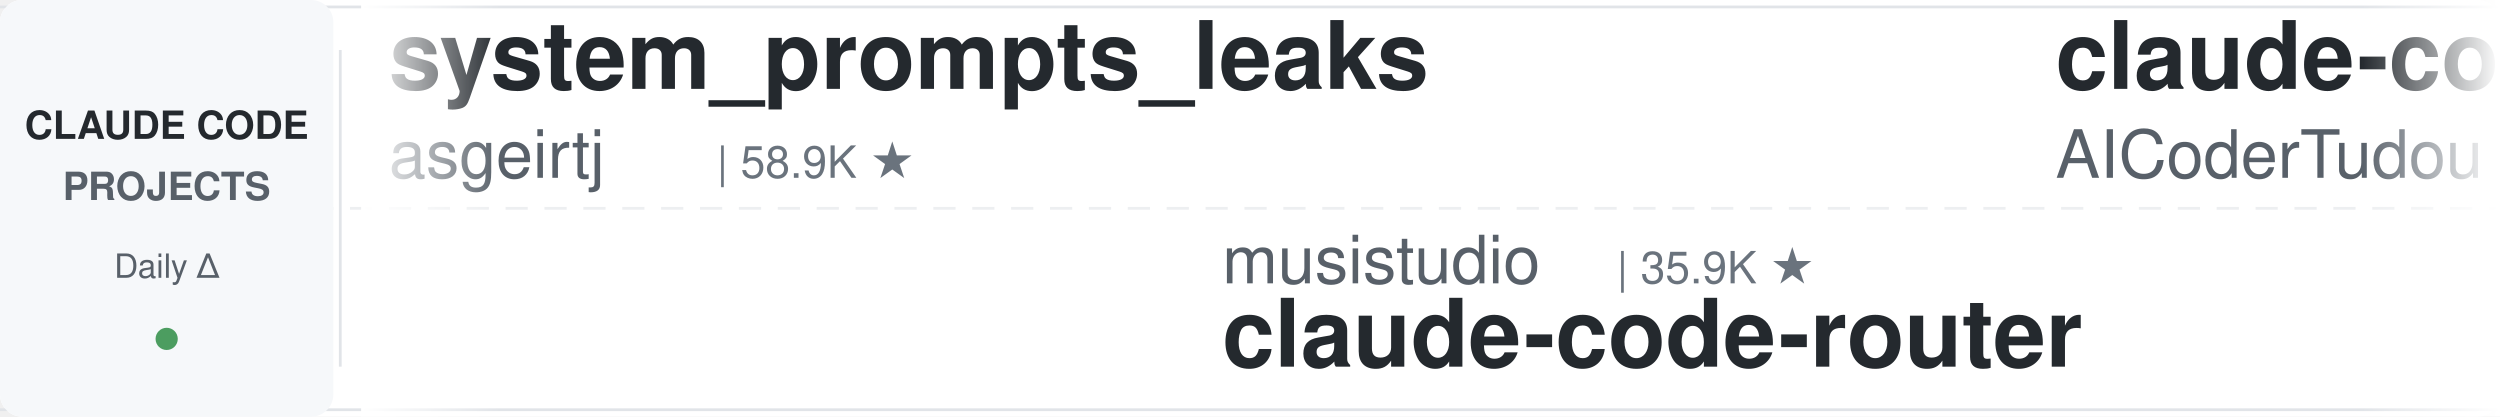
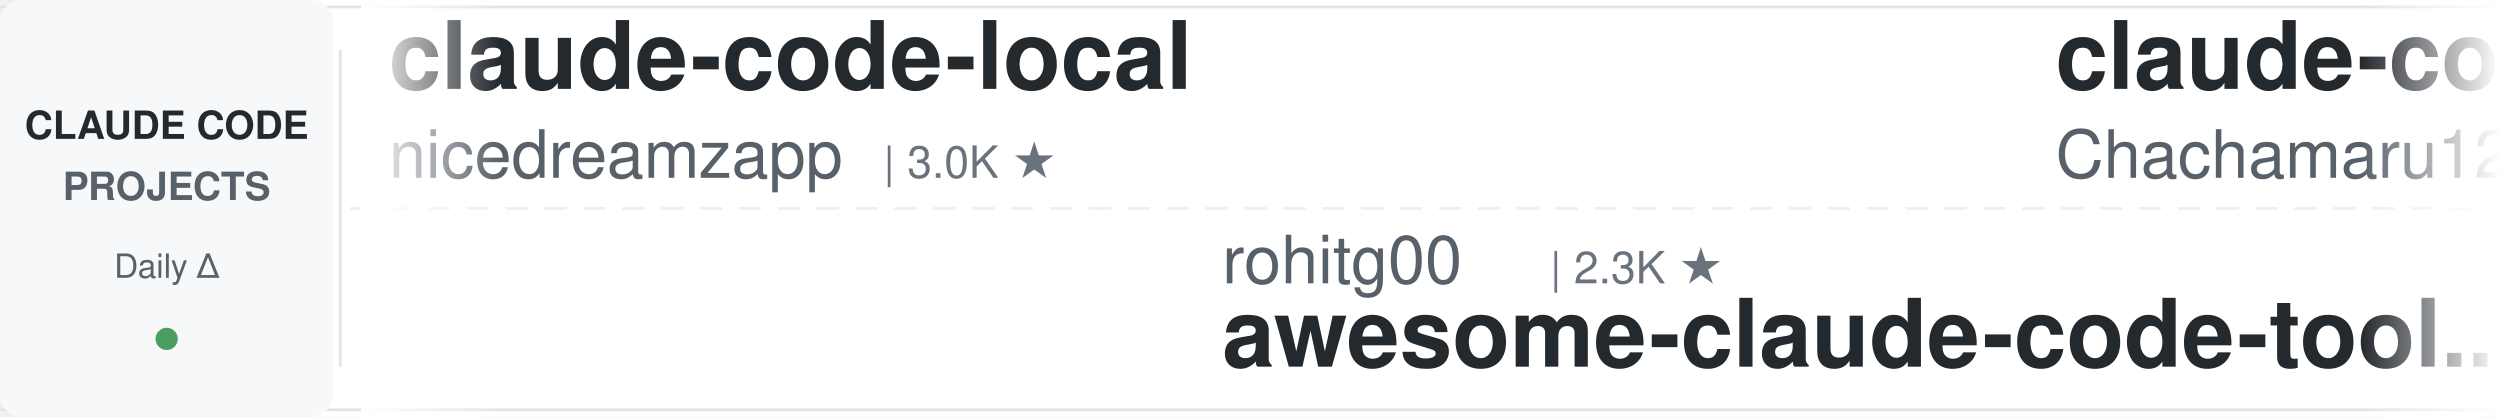
<svg xmlns="http://www.w3.org/2000/svg" width="900" height="150">
  <defs>
    <linearGradient id="leftFade" x1="0%" y1="0%" x2="100%" y2="0%">
      <stop offset="0%" style="stop-color:#ffffff;stop-opacity:1" />
      <stop offset="100%" style="stop-color:#ffffff;stop-opacity:0" />
    </linearGradient>
    <linearGradient id="rightFade" x1="0%" y1="0%" x2="100%" y2="0%">
      <stop offset="0%" style="stop-color:#ffffff;stop-opacity:0" />
      <stop offset="100%" style="stop-color:#ffffff;stop-opacity:1" />
    </linearGradient>
  </defs>
  <rect width="900" height="150" fill="#ffffff" rx="8" />
  <rect x="0" y="2" width="900" height="1" fill="#e1e4e8" />
  <rect x="0" y="147" width="900" height="1" fill="#e1e4e8" />
  <line x1="0" y1="75" x2="900" y2="75" stroke="#e1e4e8" stroke-width="1" stroke-dasharray="8 6" opacity="0.6" />
  <rect x="0" y="0" width="120" height="150" fill="#f6f8fa" rx="8" />
  <text x="60" y="50" font-family="-apple-system, BlinkMacSystemFont, 'Segoe UI', Helvetica, Arial, sans-serif" font-size="14" font-weight="600" fill="#24292e" text-anchor="middle">CLAUDE CODE</text>
  <text x="60" y="72" font-family="-apple-system, BlinkMacSystemFont, 'Segoe UI', Helvetica, Arial, sans-serif" font-size="14" font-weight="600" fill="#586069" text-anchor="middle">PROJECTS</text>
  <text x="60" y="100" font-family="-apple-system, BlinkMacSystemFont, 'Segoe UI', Helvetica, Arial, sans-serif" font-size="12" font-weight="500" fill="#586069" text-anchor="middle">Daily Δ</text>
  <circle cx="60" cy="122" r="4" fill="#22863a" opacity="0.8" />
  <rect x="122" y="18" width="1" height="114" fill="#e1e4e8" />
  <clipPath id="tickerClip">
    <rect x="130" y="0" width="770" height="150" />
  </clipPath>
  <g clip-path="url(#tickerClip)">
    <g id="tickerItems">
      <animateTransform attributeName="transform" attributeType="XML" type="translate" from="0 0" to="-3000 0" dur="54s" repeatCount="indefinite" />
      <g transform="translate(0, 0)">
-         <text x="140" y="32" font-family="-apple-system, BlinkMacSystemFont, 'Segoe UI', Helvetica, Arial, sans-serif" font-size="34" font-weight="600" fill="#24292e">system_prompts_leaks</text>
-         <text x="140" y="64" font-family="-apple-system, BlinkMacSystemFont, 'Segoe UI', Helvetica, Arial, sans-serif" font-size="24" font-weight="400" fill="#586069">asgeirtj</text>
-         <text x="258" y="64" font-family="-apple-system, BlinkMacSystemFont, 'Segoe UI', Helvetica, Arial, sans-serif" font-size="16" font-weight="500" fill="#6a737d">| 58.9K ★</text>
+         <text x="140" y="32" font-family="-apple-system, BlinkMacSystemFont, 'Segoe UI', Helvetica, Arial, sans-serif" font-size="34" font-weight="600" fill="#24292e">claude-code-local</text>
+         <text x="140" y="64" font-family="-apple-system, BlinkMacSystemFont, 'Segoe UI', Helvetica, Arial, sans-serif" font-size="24" font-weight="400" fill="#586069">nicedreamzapp</text>
+         <text x="318" y="64" font-family="-apple-system, BlinkMacSystemFont, 'Segoe UI', Helvetica, Arial, sans-serif" font-size="16" font-weight="500" fill="#6a737d">| 3.0K ★</text>
      </g>
      <g transform="translate(300, 0)">
-         <text x="140" y="102" font-family="-apple-system, BlinkMacSystemFont, 'Segoe UI', Helvetica, Arial, sans-serif" font-size="24" font-weight="400" fill="#586069">musistudio</text>
-         <text x="282" y="102" font-family="-apple-system, BlinkMacSystemFont, 'Segoe UI', Helvetica, Arial, sans-serif" font-size="16" font-weight="500" fill="#6a737d">| 35.9K ★</text>
-         <text x="140" y="132" font-family="-apple-system, BlinkMacSystemFont, 'Segoe UI', Helvetica, Arial, sans-serif" font-size="34" font-weight="600" fill="#24292e">claude-code-router</text>
+         <text x="140" y="102" font-family="-apple-system, BlinkMacSystemFont, 'Segoe UI', Helvetica, Arial, sans-serif" font-size="24" font-weight="400" fill="#586069">rohitg00</text>
+         <text x="258" y="102" font-family="-apple-system, BlinkMacSystemFont, 'Segoe UI', Helvetica, Arial, sans-serif" font-size="16" font-weight="500" fill="#6a737d">| 2.3K ★</text>
+         <text x="140" y="132" font-family="-apple-system, BlinkMacSystemFont, 'Segoe UI', Helvetica, Arial, sans-serif" font-size="34" font-weight="600" fill="#24292e">awesome-claude-code-tool...</text>
      </g>
      <g transform="translate(600, 0)">
+         <text x="140" y="32" font-family="-apple-system, BlinkMacSystemFont, 'Segoe UI', Helvetica, Arial, sans-serif" font-size="34" font-weight="600" fill="#24292e">claude-code-harness</text>
+         <text x="140" y="64" font-family="-apple-system, BlinkMacSystemFont, 'Segoe UI', Helvetica, Arial, sans-serif" font-size="24" font-weight="400" fill="#586069">Chachamaru127</text>
+         <text x="318" y="64" font-family="-apple-system, BlinkMacSystemFont, 'Segoe UI', Helvetica, Arial, sans-serif" font-size="16" font-weight="500" fill="#6a737d">| 3.0K ★</text>
+       </g>
+       <g transform="translate(900, 0)">
+         <text x="140" y="102" font-family="-apple-system, BlinkMacSystemFont, 'Segoe UI', Helvetica, Arial, sans-serif" font-size="24" font-weight="400" fill="#586069">wanshuiyin</text>
+         <text x="282" y="102" font-family="-apple-system, BlinkMacSystemFont, 'Segoe UI', Helvetica, Arial, sans-serif" font-size="16" font-weight="500" fill="#6a737d">| 13.6K ★</text>
+         <text x="140" y="132" font-family="-apple-system, BlinkMacSystemFont, 'Segoe UI', Helvetica, Arial, sans-serif" font-size="34" font-weight="600" fill="#24292e">Auto-claude-code-researc...</text>
+       </g>
+       <g transform="translate(1200, 0)">
+         <text x="140" y="32" font-family="-apple-system, BlinkMacSystemFont, 'Segoe UI', Helvetica, Arial, sans-serif" font-size="34" font-weight="600" fill="#24292e">claude_code_src</text>
+         <text x="140" y="64" font-family="-apple-system, BlinkMacSystemFont, 'Segoe UI', Helvetica, Arial, sans-serif" font-size="24" font-weight="400" fill="#586069">ponponon</text>
+         <text x="258" y="64" font-family="-apple-system, BlinkMacSystemFont, 'Segoe UI', Helvetica, Arial, sans-serif" font-size="16" font-weight="500" fill="#6a737d">| 2.3K ★</text>
+       </g>
+       <g transform="translate(1500, 0)">
+         <text x="140" y="102" font-family="-apple-system, BlinkMacSystemFont, 'Segoe UI', Helvetica, Arial, sans-serif" font-size="24" font-weight="400" fill="#586069">OneRedOak</text>
+         <text x="270" y="102" font-family="-apple-system, BlinkMacSystemFont, 'Segoe UI', Helvetica, Arial, sans-serif" font-size="16" font-weight="500" fill="#6a737d">| 3.9K ★</text>
+         <text x="140" y="132" font-family="-apple-system, BlinkMacSystemFont, 'Segoe UI', Helvetica, Arial, sans-serif" font-size="34" font-weight="600" fill="#24292e">claude-code-workflows</text>
+       </g>
+       <g transform="translate(1800, 0)">
+         <text x="140" y="32" font-family="-apple-system, BlinkMacSystemFont, 'Segoe UI', Helvetica, Arial, sans-serif" font-size="34" font-weight="600" fill="#24292e">andrej-karpathy-skills</text>
+         <text x="140" y="64" font-family="-apple-system, BlinkMacSystemFont, 'Segoe UI', Helvetica, Arial, sans-serif" font-size="24" font-weight="400" fill="#586069">multica-ai</text>
+         <text x="282" y="64" font-family="-apple-system, BlinkMacSystemFont, 'Segoe UI', Helvetica, Arial, sans-serif" font-size="16" font-weight="500" fill="#6a737d">| 194.1K ★</text>
+       </g>
+       <g transform="translate(2100, 0)">
+         <text x="140" y="102" font-family="-apple-system, BlinkMacSystemFont, 'Segoe UI', Helvetica, Arial, sans-serif" font-size="24" font-weight="400" fill="#586069">1rgs</text>
+         <text x="210" y="102" font-family="-apple-system, BlinkMacSystemFont, 'Segoe UI', Helvetica, Arial, sans-serif" font-size="16" font-weight="500" fill="#6a737d">| 3.7K ★</text>
+         <text x="140" y="132" font-family="-apple-system, BlinkMacSystemFont, 'Segoe UI', Helvetica, Arial, sans-serif" font-size="34" font-weight="600" fill="#24292e">claude-code-proxy</text>
+       </g>
+       <g transform="translate(2400, 0)">
        <text x="140" y="32" font-family="-apple-system, BlinkMacSystemFont, 'Segoe UI', Helvetica, Arial, sans-serif" font-size="34" font-weight="600" fill="#24292e">claude-code-tudou</text>
        <text x="140" y="64" font-family="-apple-system, BlinkMacSystemFont, 'Segoe UI', Helvetica, Arial, sans-serif" font-size="24" font-weight="400" fill="#586069">AICoderTudou</text>
        <text x="306" y="64" font-family="-apple-system, BlinkMacSystemFont, 'Segoe UI', Helvetica, Arial, sans-serif" font-size="16" font-weight="500" fill="#6a737d">| 497 ★</text>
      </g>
-       <g transform="translate(900, 0)">
-         <text x="140" y="102" font-family="-apple-system, BlinkMacSystemFont, 'Segoe UI', Helvetica, Arial, sans-serif" font-size="24" font-weight="400" fill="#586069">RichardAtCT</text>
-         <text x="294" y="102" font-family="-apple-system, BlinkMacSystemFont, 'Segoe UI', Helvetica, Arial, sans-serif" font-size="16" font-weight="500" fill="#6a737d">| 2.7K ★</text>
-         <text x="140" y="132" font-family="-apple-system, BlinkMacSystemFont, 'Segoe UI', Helvetica, Arial, sans-serif" font-size="34" font-weight="600" fill="#24292e">claude-code-telegram</text>
-       </g>
-       <g transform="translate(1200, 0)">
-         <text x="140" y="32" font-family="-apple-system, BlinkMacSystemFont, 'Segoe UI', Helvetica, Arial, sans-serif" font-size="34" font-weight="600" fill="#24292e">ralph-claude-code</text>
-         <text x="140" y="64" font-family="-apple-system, BlinkMacSystemFont, 'Segoe UI', Helvetica, Arial, sans-serif" font-size="24" font-weight="400" fill="#586069">frankbria</text>
-         <text x="270" y="64" font-family="-apple-system, BlinkMacSystemFont, 'Segoe UI', Helvetica, Arial, sans-serif" font-size="16" font-weight="500" fill="#6a737d">| 9.6K ★</text>
-       </g>
-       <g transform="translate(1500, 0)">
-         <text x="140" y="102" font-family="-apple-system, BlinkMacSystemFont, 'Segoe UI', Helvetica, Arial, sans-serif" font-size="24" font-weight="400" fill="#586069">diet103</text>
-         <text x="246" y="102" font-family="-apple-system, BlinkMacSystemFont, 'Segoe UI', Helvetica, Arial, sans-serif" font-size="16" font-weight="500" fill="#6a737d">| 9.8K ★</text>
-         <text x="140" y="132" font-family="-apple-system, BlinkMacSystemFont, 'Segoe UI', Helvetica, Arial, sans-serif" font-size="34" font-weight="600" fill="#24292e">claude-code-infrastructu...</text>
-       </g>
-       <g transform="translate(1800, 0)">
-         <text x="140" y="32" font-family="-apple-system, BlinkMacSystemFont, 'Segoe UI', Helvetica, Arial, sans-serif" font-size="34" font-weight="600" fill="#24292e">claude-code-proxy</text>
-         <text x="140" y="64" font-family="-apple-system, BlinkMacSystemFont, 'Segoe UI', Helvetica, Arial, sans-serif" font-size="24" font-weight="400" fill="#586069">1rgs</text>
-         <text x="210" y="64" font-family="-apple-system, BlinkMacSystemFont, 'Segoe UI', Helvetica, Arial, sans-serif" font-size="16" font-weight="500" fill="#6a737d">| 3.7K ★</text>
-       </g>
-       <g transform="translate(2100, 0)">
-         <text x="140" y="102" font-family="-apple-system, BlinkMacSystemFont, 'Segoe UI', Helvetica, Arial, sans-serif" font-size="24" font-weight="400" fill="#586069">https-deeplearning-ai</text>
-         <text x="414" y="102" font-family="-apple-system, BlinkMacSystemFont, 'Segoe UI', Helvetica, Arial, sans-serif" font-size="16" font-weight="500" fill="#6a737d">| 534 ★</text>
-         <text x="140" y="132" font-family="-apple-system, BlinkMacSystemFont, 'Segoe UI', Helvetica, Arial, sans-serif" font-size="34" font-weight="600" fill="#24292e">sc-claude-code-files</text>
-       </g>
-       <g transform="translate(2400, 0)">
-         <text x="140" y="32" font-family="-apple-system, BlinkMacSystemFont, 'Segoe UI', Helvetica, Arial, sans-serif" font-size="34" font-weight="600" fill="#24292e">claude-code-ultimate-gui...</text>
-         <text x="140" y="64" font-family="-apple-system, BlinkMacSystemFont, 'Segoe UI', Helvetica, Arial, sans-serif" font-size="24" font-weight="400" fill="#586069">FlorianBruniaux</text>
-         <text x="342" y="64" font-family="-apple-system, BlinkMacSystemFont, 'Segoe UI', Helvetica, Arial, sans-serif" font-size="16" font-weight="500" fill="#6a737d">| 5.5K ★</text>
-       </g>
      <g transform="translate(2700, 0)">
-         <text x="140" y="102" font-family="-apple-system, BlinkMacSystemFont, 'Segoe UI', Helvetica, Arial, sans-serif" font-size="24" font-weight="400" fill="#586069">SeemSeam</text>
-         <text x="258" y="102" font-family="-apple-system, BlinkMacSystemFont, 'Segoe UI', Helvetica, Arial, sans-serif" font-size="16" font-weight="500" fill="#6a737d">| 3.3K ★</text>
-         <text x="140" y="132" font-family="-apple-system, BlinkMacSystemFont, 'Segoe UI', Helvetica, Arial, sans-serif" font-size="34" font-weight="600" fill="#24292e">claude_codex_bridge</text>
+         <text x="140" y="102" font-family="-apple-system, BlinkMacSystemFont, 'Segoe UI', Helvetica, Arial, sans-serif" font-size="24" font-weight="400" fill="#586069">edmund-io</text>
+         <text x="270" y="102" font-family="-apple-system, BlinkMacSystemFont, 'Segoe UI', Helvetica, Arial, sans-serif" font-size="16" font-weight="500" fill="#6a737d">| 1.5K ★</text>
+         <text x="140" y="132" font-family="-apple-system, BlinkMacSystemFont, 'Segoe UI', Helvetica, Arial, sans-serif" font-size="34" font-weight="600" fill="#24292e">edmunds-claude-code</text>
      </g>
      <g transform="translate(3000, 0)">
-         <text x="140" y="32" font-family="-apple-system, BlinkMacSystemFont, 'Segoe UI', Helvetica, Arial, sans-serif" font-size="34" font-weight="600" fill="#24292e">system_prompts_leaks</text>
-         <text x="140" y="64" font-family="-apple-system, BlinkMacSystemFont, 'Segoe UI', Helvetica, Arial, sans-serif" font-size="24" font-weight="400" fill="#586069">asgeirtj</text>
-         <text x="258" y="64" font-family="-apple-system, BlinkMacSystemFont, 'Segoe UI', Helvetica, Arial, sans-serif" font-size="16" font-weight="500" fill="#6a737d">| 58.9K ★</text>
+         <text x="140" y="32" font-family="-apple-system, BlinkMacSystemFont, 'Segoe UI', Helvetica, Arial, sans-serif" font-size="34" font-weight="600" fill="#24292e">claude-code-local</text>
+         <text x="140" y="64" font-family="-apple-system, BlinkMacSystemFont, 'Segoe UI', Helvetica, Arial, sans-serif" font-size="24" font-weight="400" fill="#586069">nicedreamzapp</text>
+         <text x="318" y="64" font-family="-apple-system, BlinkMacSystemFont, 'Segoe UI', Helvetica, Arial, sans-serif" font-size="16" font-weight="500" fill="#6a737d">| 3.0K ★</text>
      </g>
      <g transform="translate(3300, 0)">
-         <text x="140" y="102" font-family="-apple-system, BlinkMacSystemFont, 'Segoe UI', Helvetica, Arial, sans-serif" font-size="24" font-weight="400" fill="#586069">musistudio</text>
-         <text x="282" y="102" font-family="-apple-system, BlinkMacSystemFont, 'Segoe UI', Helvetica, Arial, sans-serif" font-size="16" font-weight="500" fill="#6a737d">| 35.9K ★</text>
-         <text x="140" y="132" font-family="-apple-system, BlinkMacSystemFont, 'Segoe UI', Helvetica, Arial, sans-serif" font-size="34" font-weight="600" fill="#24292e">claude-code-router</text>
+         <text x="140" y="102" font-family="-apple-system, BlinkMacSystemFont, 'Segoe UI', Helvetica, Arial, sans-serif" font-size="24" font-weight="400" fill="#586069">rohitg00</text>
+         <text x="258" y="102" font-family="-apple-system, BlinkMacSystemFont, 'Segoe UI', Helvetica, Arial, sans-serif" font-size="16" font-weight="500" fill="#6a737d">| 2.3K ★</text>
+         <text x="140" y="132" font-family="-apple-system, BlinkMacSystemFont, 'Segoe UI', Helvetica, Arial, sans-serif" font-size="34" font-weight="600" fill="#24292e">awesome-claude-code-tool...</text>
      </g>
      <g transform="translate(3600, 0)">
-         <text x="140" y="32" font-family="-apple-system, BlinkMacSystemFont, 'Segoe UI', Helvetica, Arial, sans-serif" font-size="34" font-weight="600" fill="#24292e">claude-code-tudou</text>
-         <text x="140" y="64" font-family="-apple-system, BlinkMacSystemFont, 'Segoe UI', Helvetica, Arial, sans-serif" font-size="24" font-weight="400" fill="#586069">AICoderTudou</text>
-         <text x="306" y="64" font-family="-apple-system, BlinkMacSystemFont, 'Segoe UI', Helvetica, Arial, sans-serif" font-size="16" font-weight="500" fill="#6a737d">| 497 ★</text>
+         <text x="140" y="32" font-family="-apple-system, BlinkMacSystemFont, 'Segoe UI', Helvetica, Arial, sans-serif" font-size="34" font-weight="600" fill="#24292e">claude-code-harness</text>
+         <text x="140" y="64" font-family="-apple-system, BlinkMacSystemFont, 'Segoe UI', Helvetica, Arial, sans-serif" font-size="24" font-weight="400" fill="#586069">Chachamaru127</text>
+         <text x="318" y="64" font-family="-apple-system, BlinkMacSystemFont, 'Segoe UI', Helvetica, Arial, sans-serif" font-size="16" font-weight="500" fill="#6a737d">| 3.0K ★</text>
      </g>
      <g transform="translate(3900, 0)">
-         <text x="140" y="102" font-family="-apple-system, BlinkMacSystemFont, 'Segoe UI', Helvetica, Arial, sans-serif" font-size="24" font-weight="400" fill="#586069">RichardAtCT</text>
-         <text x="294" y="102" font-family="-apple-system, BlinkMacSystemFont, 'Segoe UI', Helvetica, Arial, sans-serif" font-size="16" font-weight="500" fill="#6a737d">| 2.7K ★</text>
-         <text x="140" y="132" font-family="-apple-system, BlinkMacSystemFont, 'Segoe UI', Helvetica, Arial, sans-serif" font-size="34" font-weight="600" fill="#24292e">claude-code-telegram</text>
+         <text x="140" y="102" font-family="-apple-system, BlinkMacSystemFont, 'Segoe UI', Helvetica, Arial, sans-serif" font-size="24" font-weight="400" fill="#586069">wanshuiyin</text>
+         <text x="282" y="102" font-family="-apple-system, BlinkMacSystemFont, 'Segoe UI', Helvetica, Arial, sans-serif" font-size="16" font-weight="500" fill="#6a737d">| 13.6K ★</text>
+         <text x="140" y="132" font-family="-apple-system, BlinkMacSystemFont, 'Segoe UI', Helvetica, Arial, sans-serif" font-size="34" font-weight="600" fill="#24292e">Auto-claude-code-researc...</text>
      </g>
    </g>
  </g>
  <rect x="130" y="0" width="50" height="150" fill="url(#leftFade)" />
  <rect x="850" y="0" width="50" height="150" fill="url(#rightFade)" />
</svg>
